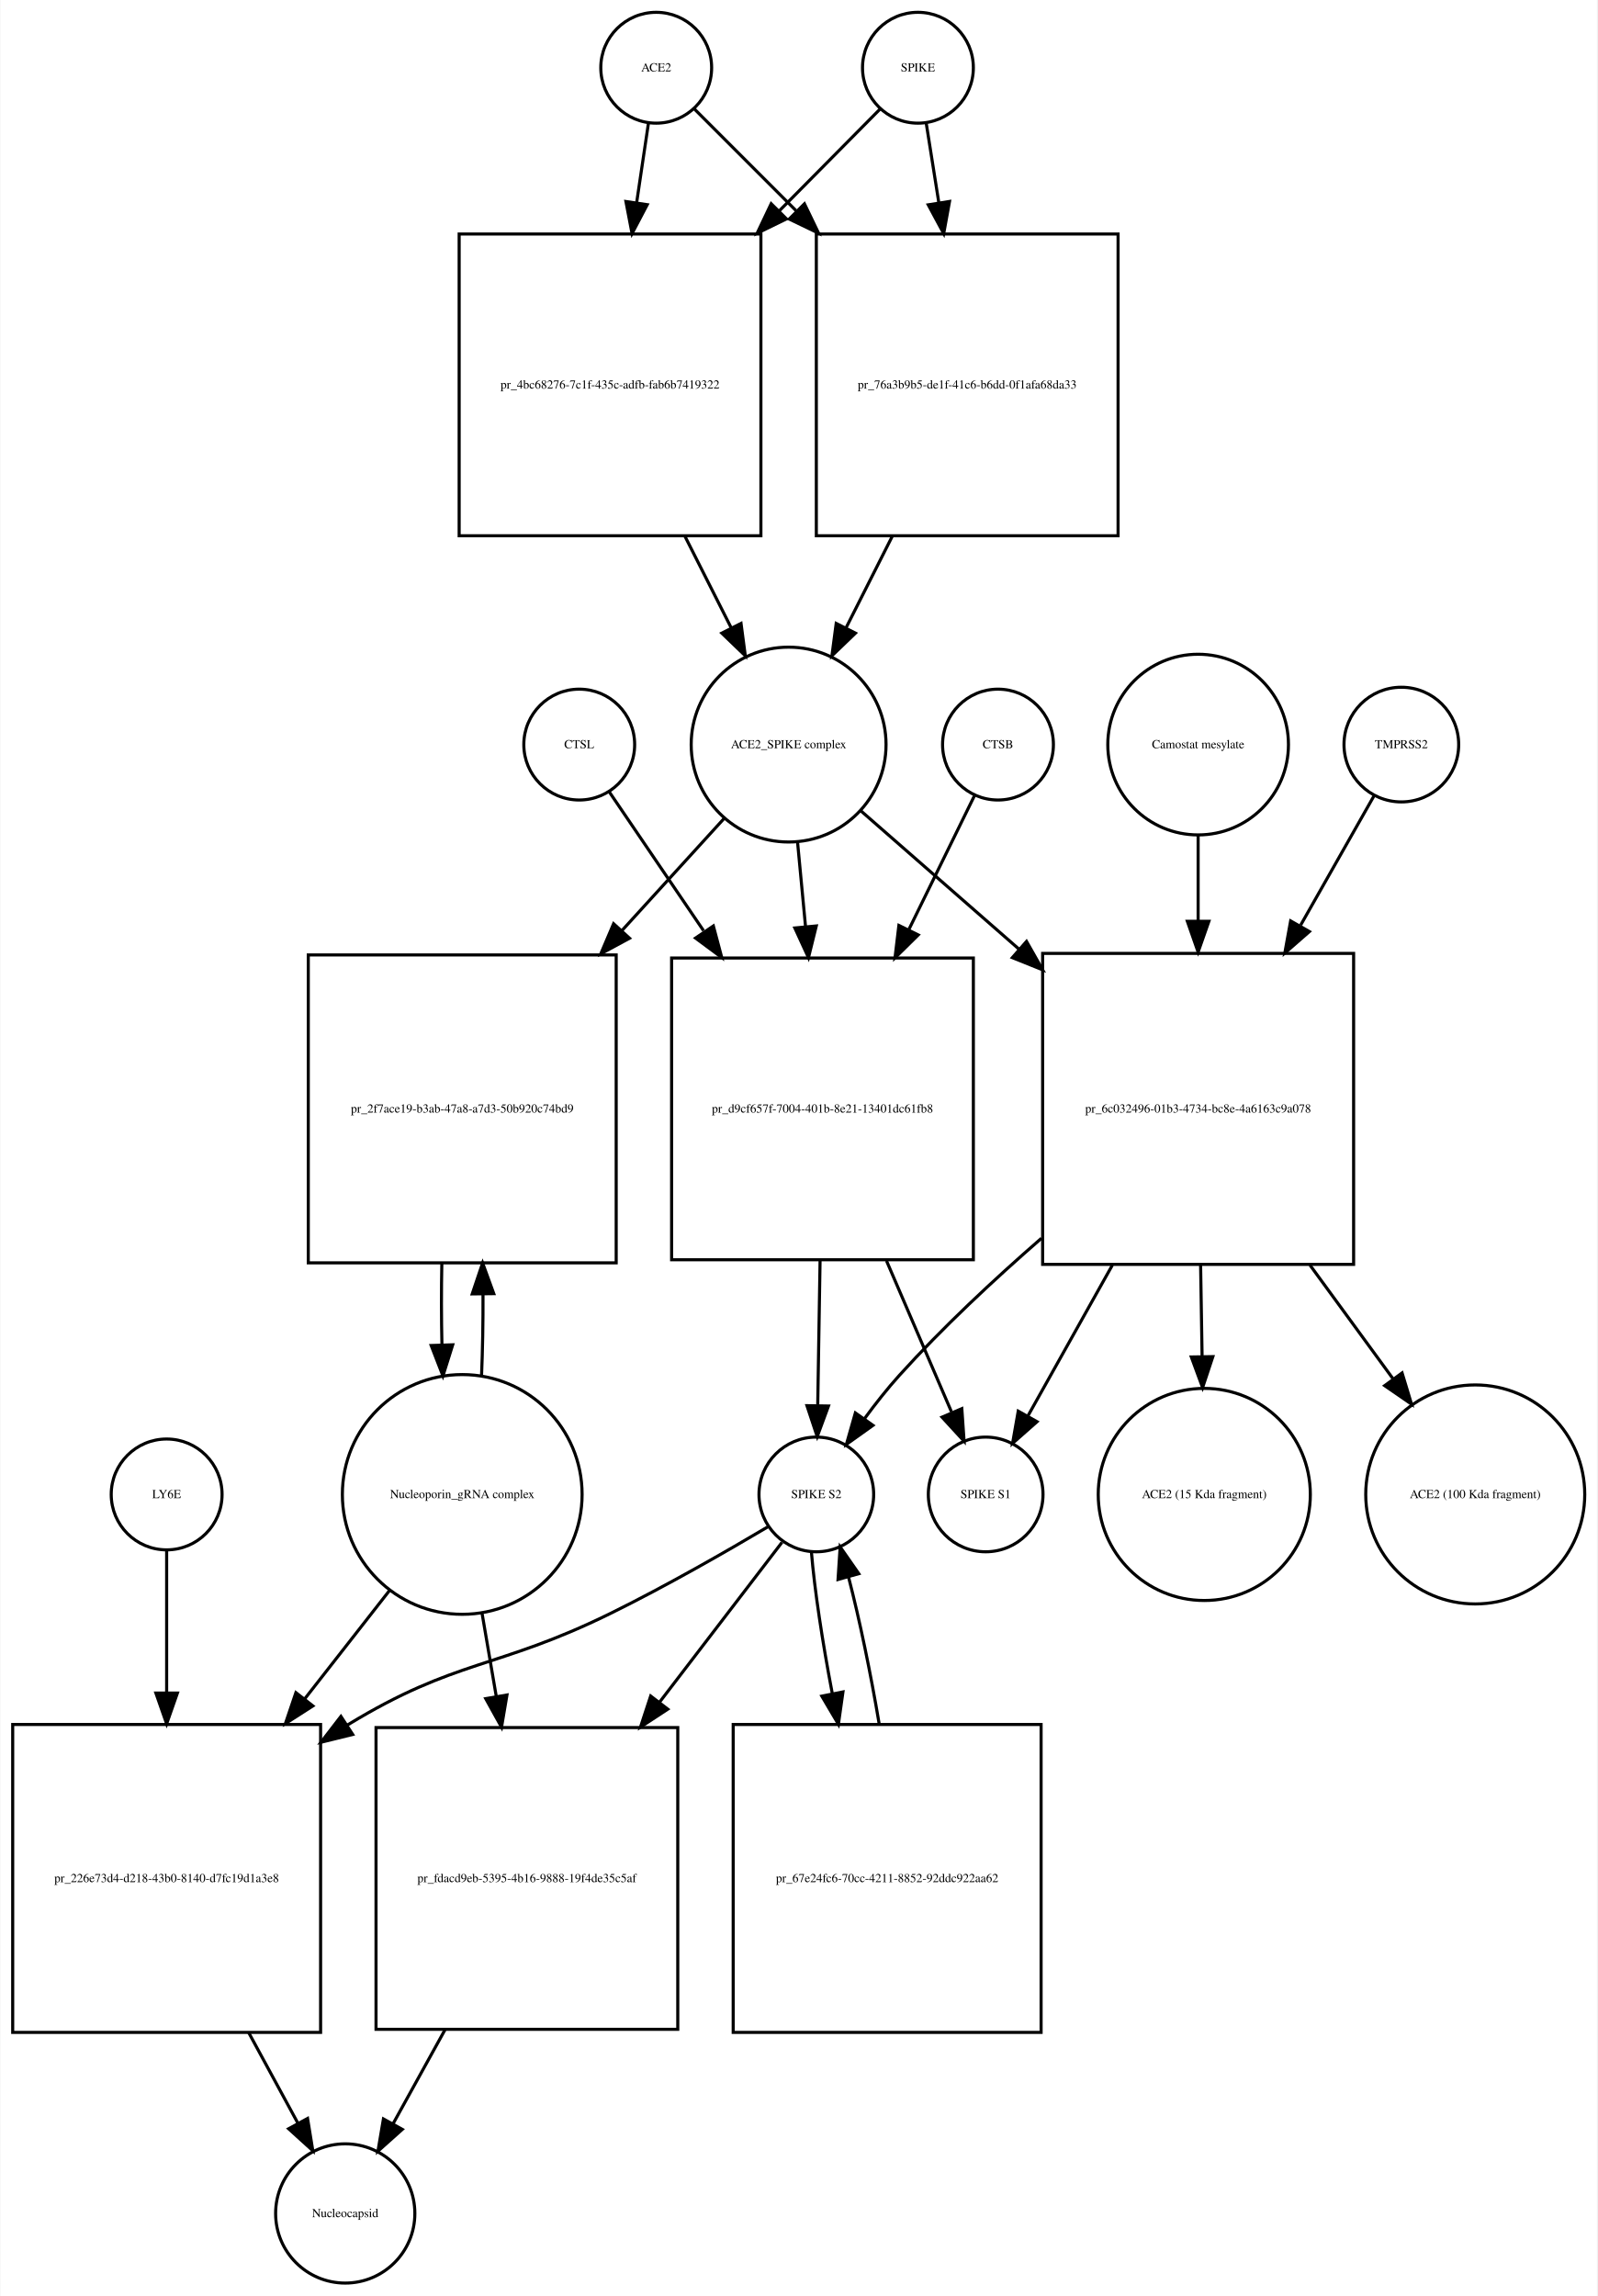
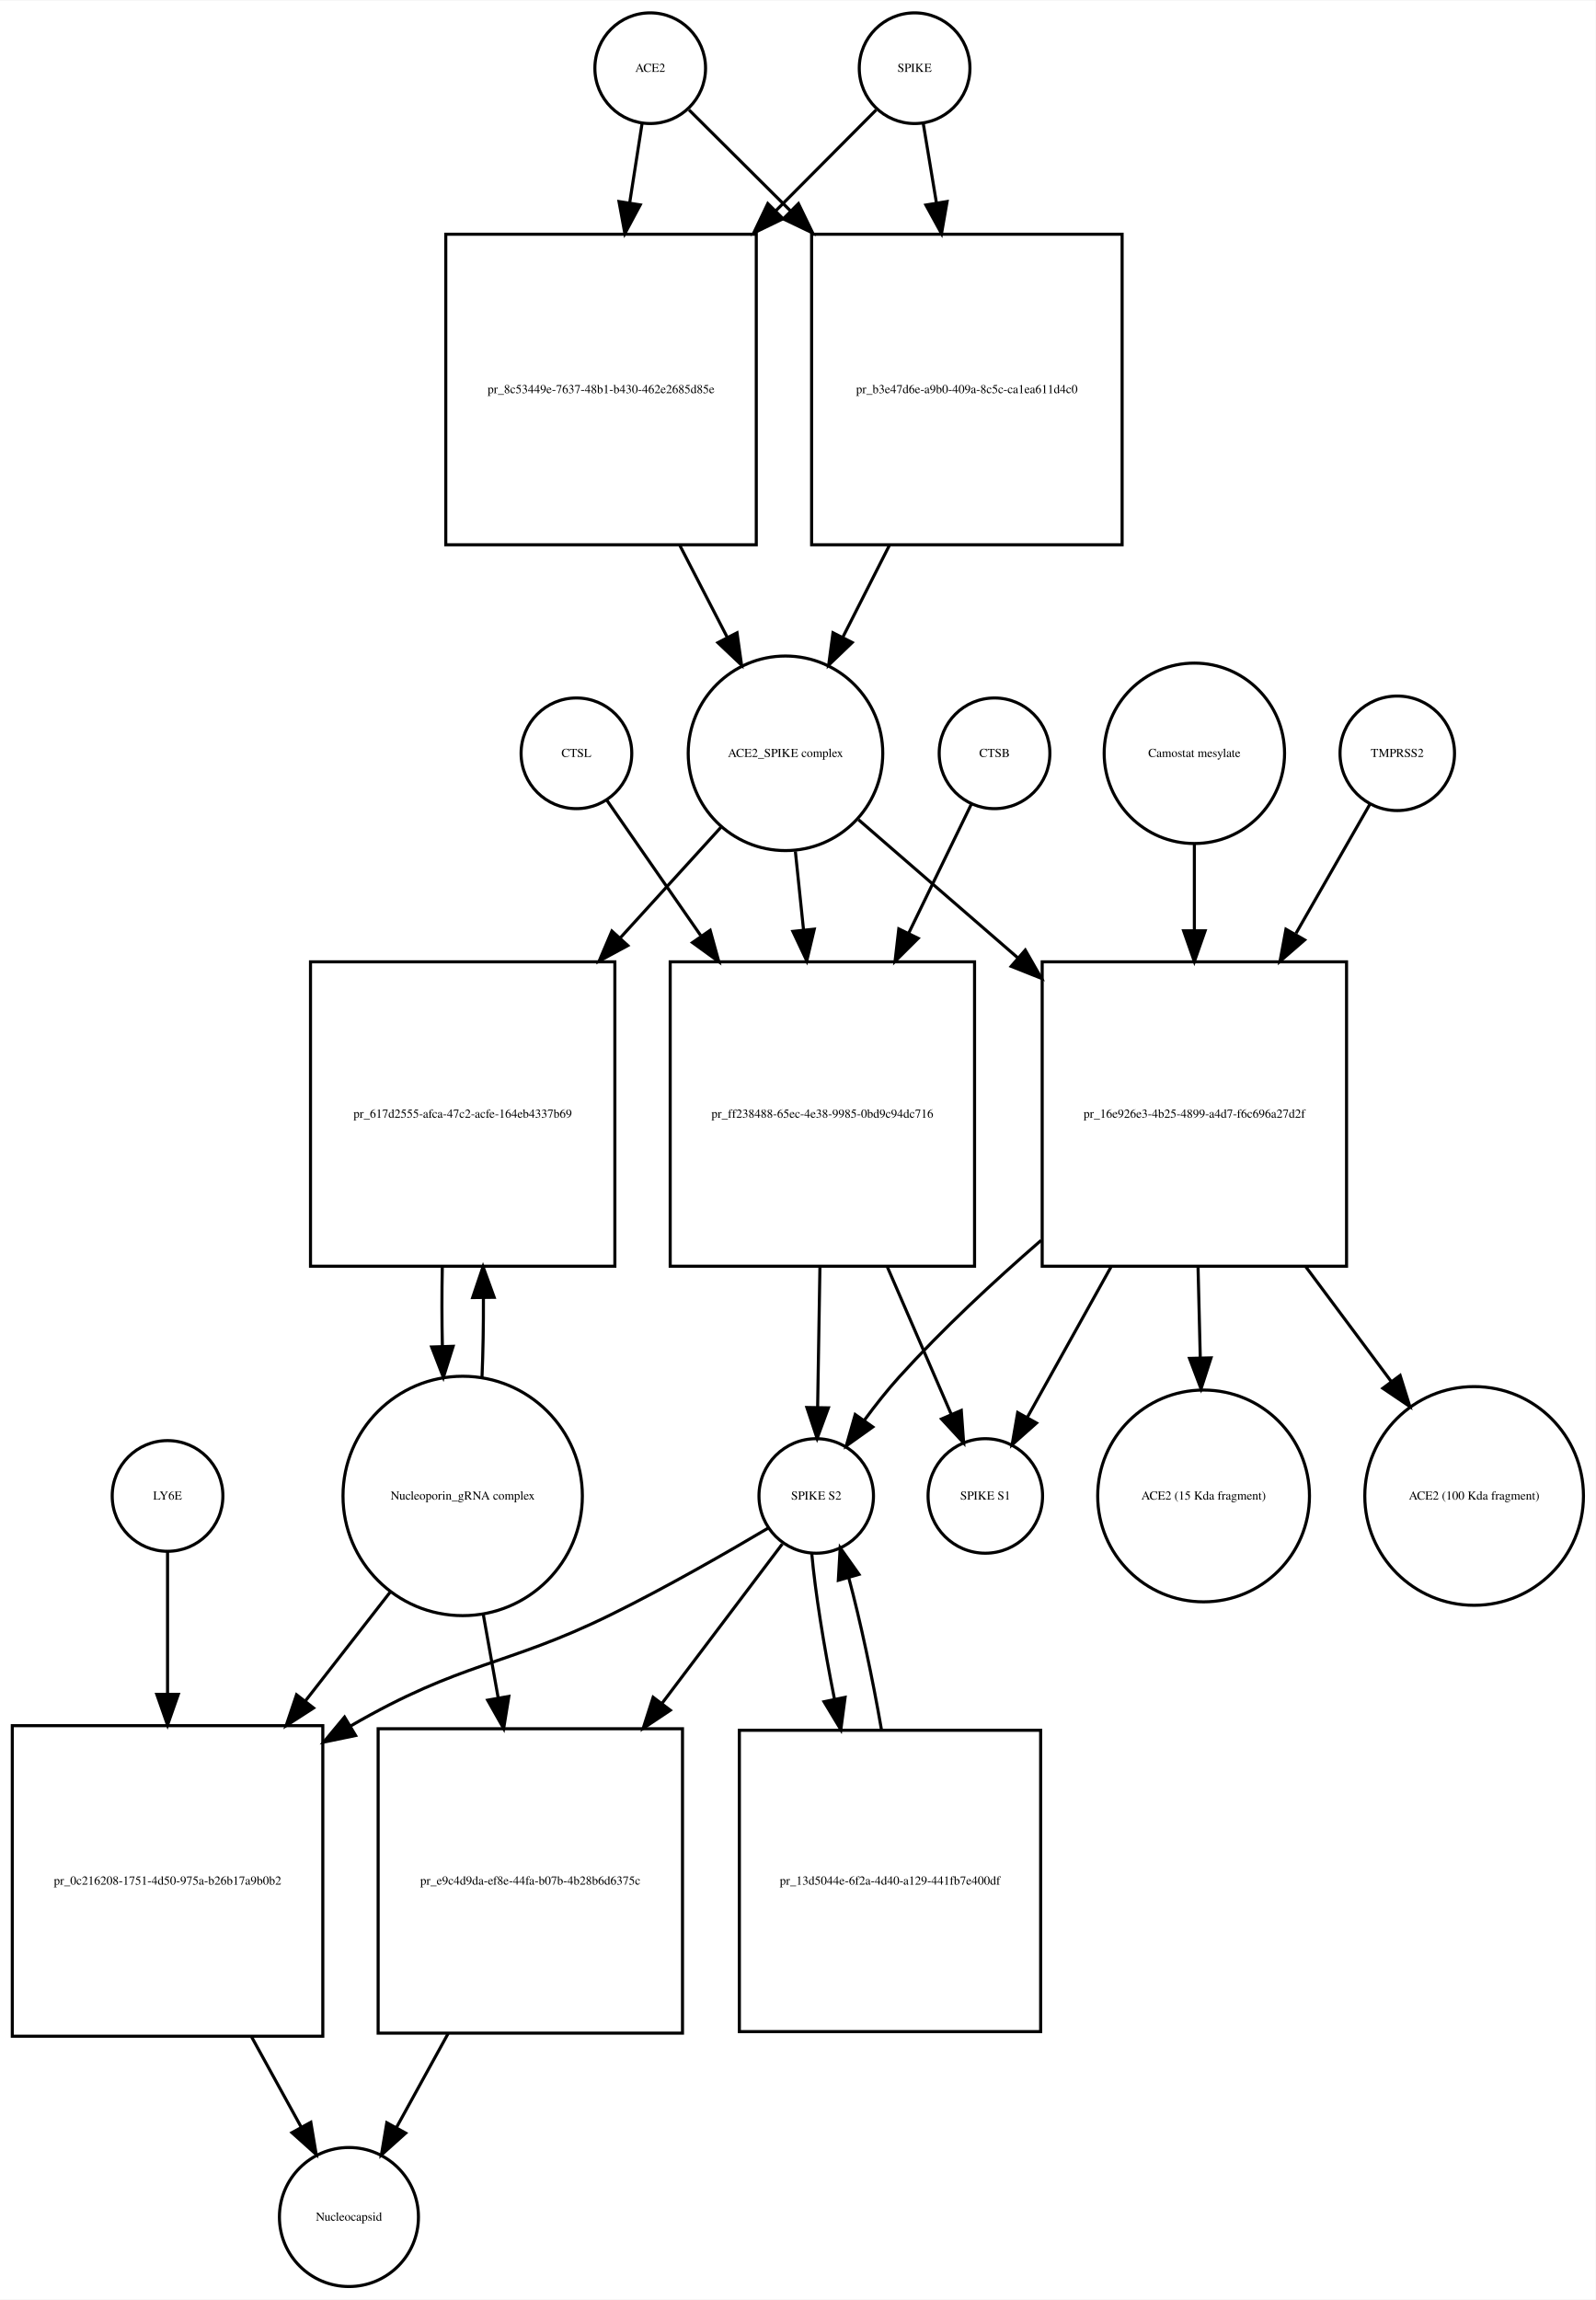
- <svg xmlns="http://www.w3.org/2000/svg" width="519pt" height="746pt" viewBox="0.00 0.00 518.53 745.68">
-   <g id="graph0" class="graph" transform="scale(1 1) rotate(0) translate(4 741.676)">
-     <polygon fill="white" stroke="none" points="-4,4 -4,-741.676 514.532,-741.676 514.532,4 -4,4" />
+ <svg xmlns="http://www.w3.org/2000/svg" width="519pt" height="748pt" viewBox="0.00 0.00 519.03 747.68">
+   <g id="graph0" class="graph" transform="scale(1 1) rotate(0) translate(4 743.676)">
+     <polygon fill="white" stroke="none" points="-4,4 -4,-743.676 515.032,-743.676 515.032,4 -4,4" />
    <g id="node1" class="node">
-       <ellipse fill="none" stroke="black" cx="209" cy="-719.676" rx="18" ry="18" />
-       <text text-anchor="middle" x="209" y="-718.476" font-family="Times,serif" font-size="4.00">ACE2</text>
+       <ellipse fill="none" stroke="black" cx="207.5" cy="-721.676" rx="18" ry="18" />
+       <text text-anchor="middle" x="207.5" y="-720.476" font-family="Times,serif" font-size="4.00">ACE2</text>
    </g>
    <g id="node2" class="node">
-       <polygon fill="none" stroke="black" points="243,-665.676 145,-665.676 145,-567.676 243,-567.676 243,-665.676" />
-       <text text-anchor="middle" x="194" y="-615.476" font-family="Times,serif" font-size="4.00">pr_4bc68276-7c1f-435c-adfb-fab6b7419322</text>
+       <polygon fill="none" stroke="black" points="242,-667.676 141,-667.676 141,-566.676 242,-566.676 242,-667.676" />
+       <text text-anchor="middle" x="191.5" y="-615.976" font-family="Times,serif" font-size="4.00">pr_8c53449e-7637-48b1-b430-462e2685d85e</text>
    </g>
    <g id="edge1" class="edge">
-       <path fill="none" stroke="black" d="M206.455,-701.543C205.375,-694.269 204.046,-685.322 202.664,-676.012" />
-       <polygon fill="black" stroke="black" points="206.082,-675.206 201.151,-665.828 199.158,-676.234 206.082,-675.206" />
+       <path fill="none" stroke="black" d="M204.858,-703.75C203.712,-696.407 202.294,-687.324 200.814,-677.846" />
+       <polygon fill="black" stroke="black" points="204.26,-677.223 199.259,-667.883 197.343,-678.303 204.26,-677.223" />
    </g>
    <g id="node17" class="node">
-       <polygon fill="none" stroke="black" points="359,-665.676 261,-665.676 261,-567.676 359,-567.676 359,-665.676" />
-       <text text-anchor="middle" x="310" y="-615.476" font-family="Times,serif" font-size="4.00">pr_76a3b9b5-de1f-41c6-b6dd-0f1afa68da33</text>
+       <polygon fill="none" stroke="black" points="361,-667.676 260,-667.676 260,-566.676 361,-566.676 361,-667.676" />
+       <text text-anchor="middle" x="310.5" y="-615.976" font-family="Times,serif" font-size="4.00">pr_b3e47d6e-a9b0-409a-8c5c-ca1ea611d4c0</text>
    </g>
    <g id="edge2" class="edge">
-       <path fill="none" stroke="black" d="M221.385,-706.292C229.927,-697.749 241.948,-685.728 254.388,-673.288" />
-       <polygon fill="black" stroke="black" points="257.141,-675.485 261.737,-665.939 252.191,-670.535 257.141,-675.485" />
+       <path fill="none" stroke="black" d="M220.13,-708.108C228.662,-699.617 240.597,-687.74 253.002,-675.395" />
+       <polygon fill="black" stroke="black" points="255.719,-677.629 260.339,-668.094 250.782,-672.667 255.719,-677.629" />
    </g>
    <g id="node3" class="node">
-       <ellipse fill="none" stroke="black" cx="252" cy="-499.856" rx="31.641" ry="31.641" />
-       <text text-anchor="middle" x="252" y="-498.656" font-family="Times,serif" font-size="4.00">ACE2_SPIKE complex</text>
+       <ellipse fill="none" stroke="black" cx="251.5" cy="-498.856" rx="31.641" ry="31.641" />
+       <text text-anchor="middle" x="251.5" y="-497.656" font-family="Times,serif" font-size="4.00">ACE2_SPIKE complex</text>
    </g>
    <g id="edge3" class="edge">
-       <path fill="none" stroke="black" d="M218.261,-567.648C223.29,-557.692 228.514,-547.35 233.307,-537.863" />
-       <polygon fill="black" stroke="black" points="236.547,-539.21 237.932,-528.706 230.299,-536.054 236.547,-539.21" />
+       <path fill="none" stroke="black" d="M217.119,-566.509C222.279,-556.505 227.616,-546.16 232.501,-536.689" />
+       <polygon fill="black" stroke="black" points="235.738,-538.048 237.212,-527.556 229.517,-534.839 235.738,-538.048" />
    </g>
    <g id="node6" class="node">
-       <polygon fill="none" stroke="black" points="196,-431.537 96,-431.537 96,-331.537 196,-331.537 196,-431.537" />
-       <text text-anchor="middle" x="146" y="-380.337" font-family="Times,serif" font-size="4.00">pr_2f7ace19-b3ab-47a8-a7d3-50b920c74bd9</text>
+       <polygon fill="none" stroke="black" points="196,-431.037 97,-431.037 97,-332.037 196,-332.037 196,-431.037" />
+       <text text-anchor="middle" x="146.5" y="-380.337" font-family="Times,serif" font-size="4.00">pr_617d2555-afca-47c2-acfe-164eb4337b69</text>
    </g>
    <g id="edge4" class="edge">
-       <path fill="none" stroke="black" d="M231.058,-475.875C221.475,-465.359 209.652,-452.386 197.902,-439.491" />
-       <polygon fill="black" stroke="black" points="200.331,-436.961 191.009,-431.927 195.157,-441.676 200.331,-436.961" />
+       <path fill="none" stroke="black" d="M230.504,-474.797C220.999,-464.357 209.307,-451.516 197.7,-438.768" />
+       <polygon fill="black" stroke="black" points="200.213,-436.33 190.893,-431.292 195.037,-441.043 200.213,-436.33" />
    </g>
    <g id="node7" class="node">
-       <polygon fill="none" stroke="black" points="312,-430.537 214,-430.537 214,-332.537 312,-332.537 312,-430.537" />
-       <text text-anchor="middle" x="263" y="-380.337" font-family="Times,serif" font-size="4.00">pr_d9cf657f-7004-401b-8e21-13401dc61fb8</text>
+       <polygon fill="none" stroke="black" points="313,-431.037 214,-431.037 214,-332.037 313,-332.037 313,-431.037" />
+       <text text-anchor="middle" x="263.5" y="-380.337" font-family="Times,serif" font-size="4.00">pr_ff238488-65ec-4e38-9985-0bd9c94dc716</text>
    </g>
    <g id="edge5" class="edge">
-       <path fill="none" stroke="black" d="M254.919,-467.99C255.714,-459.588 256.601,-450.202 257.489,-440.812" />
-       <polygon fill="black" stroke="black" points="260.991,-440.953 258.448,-430.668 254.022,-440.294 260.991,-440.953" />
+       <path fill="none" stroke="black" d="M254.716,-466.953C255.543,-459.003 256.461,-450.181 257.383,-441.324" />
+       <polygon fill="black" stroke="black" points="260.866,-441.662 258.42,-431.354 253.904,-440.938 260.866,-441.662" />
    </g>
    <g id="node12" class="node">
-       <polygon fill="none" stroke="black" points="435.5,-432.037 334.5,-432.037 334.5,-331.037 435.5,-331.037 435.5,-432.037" />
-       <text text-anchor="middle" x="385" y="-380.337" font-family="Times,serif" font-size="4.00">pr_6c032496-01b3-4734-bc8e-4a6163c9a078</text>
+       <polygon fill="none" stroke="black" points="434,-431.037 335,-431.037 335,-332.037 434,-332.037 434,-431.037" />
+       <text text-anchor="middle" x="384.5" y="-380.337" font-family="Times,serif" font-size="4.00">pr_16e926e3-4b25-4899-a4d7-f6c696a27d2f</text>
    </g>
    <g id="edge6" class="edge">
-       <path fill="none" stroke="black" d="M275.472,-478.328C289.762,-465.831 308.698,-449.27 326.8,-433.438" />
-       <polygon fill="black" stroke="black" points="329.268,-435.929 334.491,-426.711 324.659,-430.66 329.268,-435.929" />
+       <path fill="none" stroke="black" d="M275.278,-477.24C289.726,-464.712 308.841,-448.138 327.036,-432.362" />
+       <polygon fill="black" stroke="black" points="329.499,-434.859 334.761,-425.663 324.913,-429.57 329.499,-434.859" />
    </g>
    <g id="node4" class="node">
-       <ellipse fill="none" stroke="black" cx="294" cy="-719.676" rx="18" ry="18" />
-       <text text-anchor="middle" x="294" y="-718.476" font-family="Times,serif" font-size="4.00">SPIKE</text>
+       <ellipse fill="none" stroke="black" cx="293.5" cy="-721.676" rx="18" ry="18" />
+       <text text-anchor="middle" x="293.5" y="-720.476" font-family="Times,serif" font-size="4.00">SPIKE</text>
    </g>
    <g id="edge7" class="edge">
-       <path fill="none" stroke="black" d="M281.738,-706.292C273.28,-697.749 261.378,-685.728 249.062,-673.288" />
-       <polygon fill="black" stroke="black" points="251.308,-670.583 241.785,-665.939 246.334,-675.508 251.308,-670.583" />
+       <path fill="none" stroke="black" d="M280.993,-708.108C272.544,-699.617 260.724,-687.74 248.439,-675.395" />
+       <polygon fill="black" stroke="black" points="250.709,-672.713 241.174,-668.094 245.747,-677.651 250.709,-672.713" />
    </g>
    <g id="edge8" class="edge">
-       <path fill="none" stroke="black" d="M296.714,-701.543C297.879,-694.191 299.314,-685.132 300.806,-675.715" />
-       <polygon fill="black" stroke="black" points="304.264,-676.253 302.372,-665.828 297.35,-675.157 304.264,-676.253" />
+       <path fill="none" stroke="black" d="M296.307,-703.75C297.525,-696.407 299.032,-687.324 300.603,-677.846" />
+       <polygon fill="black" stroke="black" points="304.073,-678.321 302.256,-667.883 297.167,-677.175 304.073,-678.321" />
    </g>
    <g id="node5" class="node">
-       <ellipse fill="none" stroke="black" cx="146" cy="-256.322" rx="38.929" ry="38.929" />
-       <text text-anchor="middle" x="146" y="-255.122" font-family="Times,serif" font-size="4.00">Nucleoporin_gRNA complex </text>
+       <ellipse fill="none" stroke="black" cx="146.5" cy="-257.322" rx="38.929" ry="38.929" />
+       <text text-anchor="middle" x="146.5" y="-256.122" font-family="Times,serif" font-size="4.00">Nucleoporin_gRNA complex </text>
    </g>
    <g id="edge9" class="edge">
-       <path fill="none" stroke="black" d="M152.268,-294.812C152.621,-303.209 152.78,-312.316 152.745,-321.353" />
-       <polygon fill="black" stroke="black" points="149.244,-321.444 152.624,-331.485 156.244,-321.528 149.244,-321.444" />
+       <path fill="none" stroke="black" d="M152.783,-295.886C153.123,-304.056 153.277,-312.888 153.246,-321.659" />
+       <polygon fill="black" stroke="black" points="149.744,-321.842 153.124,-331.883 156.743,-321.926 149.744,-321.842" />
    </g>
    <g id="node18" class="node">
-       <polygon fill="none" stroke="black" points="100,-181.608 0,-181.608 0,-81.608 100,-81.608 100,-181.608" />
-       <text text-anchor="middle" x="50" y="-130.408" font-family="Times,serif" font-size="4.00">pr_226e73d4-d218-43b0-8140-d7fc19d1a3e8</text>
+       <polygon fill="none" stroke="black" points="101,-182.608 0,-182.608 0,-81.608 101,-81.608 101,-182.608" />
+       <text text-anchor="middle" x="50.5" y="-130.908" font-family="Times,serif" font-size="4.00">pr_0c216208-1751-4d50-975a-b26b17a9b0b2</text>
    </g>
    <g id="edge10" class="edge">
-       <path fill="none" stroke="black" d="M122.516,-225.303C114.137,-214.593 104.397,-202.142 94.825,-189.907" />
-       <polygon fill="black" stroke="black" points="97.494,-187.638 88.576,-181.919 91.981,-191.951 97.494,-187.638" />
+       <path fill="none" stroke="black" d="M123.016,-226.181C114.637,-215.427 104.897,-202.926 95.325,-190.641" />
+       <polygon fill="black" stroke="black" points="97.983,-188.357 89.076,-182.62 92.461,-192.659 97.983,-188.357" />
    </g>
    <g id="node22" class="node">
-       <polygon fill="none" stroke="black" points="216,-180.608 118,-180.608 118,-82.608 216,-82.608 216,-180.608" />
-       <text text-anchor="middle" x="167" y="-130.408" font-family="Times,serif" font-size="4.00">pr_fdacd9eb-5395-4b16-9888-19f4de35c5af</text>
+       <polygon fill="none" stroke="black" points="218,-181.608 119,-181.608 119,-82.608 218,-82.608 218,-181.608" />
+       <text text-anchor="middle" x="168.5" y="-130.908" font-family="Times,serif" font-size="4.00">pr_e9c4d9da-ef8e-44fa-b07b-4b28b6d6375c</text>
    </g>
    <g id="edge11" class="edge">
-       <path fill="none" stroke="black" d="M152.415,-217.837C153.885,-209.245 155.482,-199.912 157.062,-190.68" />
-       <polygon fill="black" stroke="black" points="160.526,-191.187 158.763,-180.74 153.627,-190.006 160.526,-191.187" />
+       <path fill="none" stroke="black" d="M153.16,-219.02C154.702,-210.385 156.379,-200.992 158.04,-191.691" />
+       <polygon fill="black" stroke="black" points="161.516,-192.134 159.828,-181.675 154.625,-190.904 161.516,-192.134" />
    </g>
    <g id="edge12" class="edge">
-       <path fill="none" stroke="black" d="M139.376,-331.485C139.197,-322.706 139.209,-313.572 139.409,-304.837" />
-       <polygon fill="black" stroke="black" points="142.909,-304.92 139.732,-294.812 135.912,-304.694 142.909,-304.92" />
+       <path fill="none" stroke="black" d="M139.876,-331.883C139.701,-323.365 139.708,-314.509 139.897,-306.017" />
+       <polygon fill="black" stroke="black" points="143.399,-305.992 140.217,-295.886 136.403,-305.771 143.399,-305.992" />
    </g>
    <g id="node8" class="node">
-       <ellipse fill="none" stroke="black" cx="261" cy="-256.322" rx="18.623" ry="18.623" />
-       <text text-anchor="middle" x="261" y="-255.122" font-family="Times,serif" font-size="4.00">SPIKE S2</text>
+       <ellipse fill="none" stroke="black" cx="261.5" cy="-257.322" rx="18.623" ry="18.623" />
+       <text text-anchor="middle" x="261.5" y="-256.122" font-family="Times,serif" font-size="4.00">SPIKE S2</text>
    </g>
    <g id="edge13" class="edge">
-       <path fill="none" stroke="black" d="M262.215,-332.193C261.958,-316.34 261.681,-299.256 261.456,-285.416" />
-       <polygon fill="black" stroke="black" points="264.95,-285.04 261.289,-275.098 257.951,-285.154 264.95,-285.04" />
+       <path fill="none" stroke="black" d="M262.704,-331.883C262.449,-316.336 262.177,-299.666 261.955,-286.132" />
+       <polygon fill="black" stroke="black" points="265.453,-285.974 261.79,-276.032 258.454,-286.088 265.453,-285.974" />
    </g>
    <g id="node11" class="node">
-       <ellipse fill="none" stroke="black" cx="316" cy="-256.322" rx="18.623" ry="18.623" />
-       <text text-anchor="middle" x="316" y="-255.122" font-family="Times,serif" font-size="4.00">SPIKE S1</text>
+       <ellipse fill="none" stroke="black" cx="316.5" cy="-257.322" rx="18.623" ry="18.623" />
+       <text text-anchor="middle" x="316.5" y="-256.122" font-family="Times,serif" font-size="4.00">SPIKE S1</text>
    </g>
    <g id="edge14" class="edge">
-       <path fill="none" stroke="black" d="M283.795,-332.193C290.982,-315.483 298.758,-297.407 304.868,-283.203" />
-       <polygon fill="black" stroke="black" points="308.254,-284.188 308.99,-273.619 301.824,-281.422 308.254,-284.188" />
+       <path fill="none" stroke="black" d="M284.599,-331.883C291.707,-315.492 299.357,-297.853 305.383,-283.958" />
+       <polygon fill="black" stroke="black" points="308.685,-285.139 309.453,-274.572 302.263,-282.354 308.685,-285.139" />
    </g>
    <g id="edge15" class="edge">
-       <path fill="none" stroke="black" d="M245.562,-245.979C232.15,-238.02 212.09,-226.496 194,-217.608 157.178,-199.518 144.043,-202.942 109,-181.608 108.908,-181.552 108.815,-181.496 108.723,-181.439" />
-       <polygon fill="black" stroke="black" points="110.424,-178.37 100.137,-175.836 106.598,-184.232 110.424,-178.37" />
+       <path fill="none" stroke="black" d="M246.062,-246.979C232.65,-239.02 212.59,-227.496 194.5,-218.608 160.267,-201.79 146.461,-203.642 109.983,-182.473" />
+       <polygon fill="black" stroke="black" points="111.673,-179.405 101.298,-177.257 108.069,-185.406 111.673,-179.405" />
    </g>
    <g id="node21" class="node">
-       <polygon fill="none" stroke="black" points="334,-181.608 234,-181.608 234,-81.608 334,-81.608 334,-181.608" />
-       <text text-anchor="middle" x="284" y="-130.408" font-family="Times,serif" font-size="4.00">pr_67e24fc6-70cc-4211-8852-92ddc922aa62</text>
+       <polygon fill="none" stroke="black" points="334.5,-181.108 236.5,-181.108 236.5,-83.108 334.5,-83.108 334.5,-181.108" />
+       <text text-anchor="middle" x="285.5" y="-130.908" font-family="Times,serif" font-size="4.00">pr_13d5044e-6f2a-4d40-a129-441fb7e400df</text>
    </g>
    <g id="edge16" class="edge">
-       <path fill="none" stroke="black" d="M259.395,-237.741C260.395,-225.497 262.984,-208.402 266.207,-191.549" />
-       <polygon fill="black" stroke="black" points="269.65,-192.185 268.171,-181.694 262.785,-190.817 269.65,-192.185" />
+       <path fill="none" stroke="black" d="M260.038,-238.669C261.158,-226.153 263.966,-208.588 267.41,-191.371" />
+       <polygon fill="black" stroke="black" points="270.892,-191.819 269.504,-181.316 264.039,-190.392 270.892,-191.819" />
    </g>
    <g id="edge17" class="edge">
-       <path fill="none" stroke="black" d="M249.848,-240.764C239.933,-227.82 224.778,-208.036 210.128,-188.911" />
-       <polygon fill="black" stroke="black" points="212.757,-186.587 203.897,-180.777 207.2,-190.844 212.757,-186.587" />
+       <path fill="none" stroke="black" d="M250.466,-241.704C240.699,-228.764 225.792,-209.013 211.356,-189.888" />
+       <polygon fill="black" stroke="black" points="214.032,-187.624 205.214,-181.751 208.445,-191.841 214.032,-187.624" />
    </g>
    <g id="node9" class="node">
-       <ellipse fill="none" stroke="black" cx="320" cy="-499.856" rx="18" ry="18" />
-       <text text-anchor="middle" x="320" y="-498.656" font-family="Times,serif" font-size="4.00">CTSB</text>
+       <ellipse fill="none" stroke="black" cx="319.5" cy="-498.856" rx="18" ry="18" />
+       <text text-anchor="middle" x="319.5" y="-497.656" font-family="Times,serif" font-size="4.00">CTSB</text>
    </g>
    <g id="edge18" class="edge">
-       <path fill="none" stroke="black" d="M312.313,-483.169C306.775,-471.868 298.932,-455.863 291.127,-439.935" />
-       <polygon fill="black" stroke="black" points="294.096,-438.041 286.553,-430.601 287.811,-441.121 294.096,-438.041" />
+       <path fill="none" stroke="black" d="M311.948,-482.304C306.607,-471.306 299.084,-455.814 291.555,-440.311" />
+       <polygon fill="black" stroke="black" points="294.655,-438.682 287.139,-431.215 288.359,-441.74 294.655,-438.682" />
    </g>
    <g id="node10" class="node">
-       <ellipse fill="none" stroke="black" cx="184" cy="-499.856" rx="18" ry="18" />
-       <text text-anchor="middle" x="184" y="-498.656" font-family="Times,serif" font-size="4.00">CTSL</text>
+       <ellipse fill="none" stroke="black" cx="183.5" cy="-498.856" rx="18" ry="18" />
+       <text text-anchor="middle" x="183.5" y="-497.656" font-family="Times,serif" font-size="4.00">CTSL</text>
    </g>
    <g id="edge19" class="edge">
-       <path fill="none" stroke="black" d="M193.687,-484.593C201.476,-473.125 212.963,-456.212 224.355,-439.438" />
-       <polygon fill="black" stroke="black" points="227.56,-440.948 230.283,-430.709 221.769,-437.015 227.56,-440.948" />
+       <path fill="none" stroke="black" d="M193.31,-483.716C201.091,-472.5 212.516,-456.03 223.898,-439.623" />
+       <polygon fill="black" stroke="black" points="227.002,-441.289 229.826,-431.077 221.251,-437.299 227.002,-441.289" />
    </g>
    <g id="edge20" class="edge">
-       <path fill="none" stroke="black" d="M334.127,-339.528C318.626,-326.045 301.997,-310.526 288,-295.037 284.086,-290.705 280.223,-285.802 276.697,-280.999" />
-       <polygon fill="black" stroke="black" points="279.399,-278.758 270.774,-272.605 273.68,-282.794 279.399,-278.758" />
+       <path fill="none" stroke="black" d="M334.642,-340.446C319.16,-327.022 302.499,-311.517 288.5,-296.037 284.584,-291.706 280.721,-286.804 277.194,-282.001" />
+       <polygon fill="black" stroke="black" points="279.897,-279.76 271.272,-273.607 274.177,-283.796 279.897,-279.76" />
    </g>
    <g id="edge21" class="edge">
-       <path fill="none" stroke="black" d="M357.134,-330.776C347.713,-313.953 337.607,-295.906 329.769,-281.91" />
-       <polygon fill="black" stroke="black" points="332.681,-279.947 324.742,-272.933 326.574,-283.368 332.681,-279.947" />
+       <path fill="none" stroke="black" d="M357.429,-331.883C348.1,-315.117 338.045,-297.045 330.235,-283.009" />
+       <polygon fill="black" stroke="black" points="333.145,-281.039 325.224,-274.002 327.028,-284.442 333.145,-281.039" />
    </g>
    <g id="node15" class="node">
-       <ellipse fill="none" stroke="black" cx="387" cy="-256.322" rx="34.443" ry="34.443" />
-       <text text-anchor="middle" x="387" y="-255.122" font-family="Times,serif" font-size="4.00">ACE2 (15 Kda fragment)</text>
+       <ellipse fill="none" stroke="black" cx="387.5" cy="-257.322" rx="34.443" ry="34.443" />
+       <text text-anchor="middle" x="387.5" y="-256.122" font-family="Times,serif" font-size="4.00">ACE2 (15 Kda fragment)</text>
    </g>
    <g id="edge22" class="edge">
-       <path fill="none" stroke="black" d="M385.808,-330.776C385.967,-320.966 386.133,-310.74 386.289,-301.143" />
-       <polygon fill="black" stroke="black" points="389.79,-301.082 386.453,-291.027 382.791,-300.969 389.79,-301.082" />
+       <path fill="none" stroke="black" d="M385.694,-331.883C385.934,-322.106 386.185,-311.885 386.421,-302.28" />
+       <polygon fill="black" stroke="black" points="389.923,-302.231 386.67,-292.148 382.925,-302.059 389.923,-302.231" />
    </g>
    <g id="node16" class="node">
-       <ellipse fill="none" stroke="black" cx="475" cy="-256.322" rx="35.564" ry="35.564" />
-       <text text-anchor="middle" x="475" y="-255.122" font-family="Times,serif" font-size="4.00">ACE2 (100 Kda fragment)</text>
+       <ellipse fill="none" stroke="black" cx="475.5" cy="-257.322" rx="35.564" ry="35.564" />
+       <text text-anchor="middle" x="475.5" y="-256.122" font-family="Times,serif" font-size="4.00">ACE2 (100 Kda fragment)</text>
    </g>
    <g id="edge23" class="edge">
-       <path fill="none" stroke="black" d="M421.347,-330.776C430.376,-318.414 439.888,-305.392 448.355,-293.801" />
-       <polygon fill="black" stroke="black" points="451.24,-295.784 454.312,-285.645 445.588,-291.655 451.24,-295.784" />
+       <path fill="none" stroke="black" d="M420.727,-331.883C429.98,-319.456 439.768,-306.312 448.469,-294.625" />
+       <polygon fill="black" stroke="black" points="451.426,-296.515 454.591,-286.404 445.811,-292.334 451.426,-296.515" />
    </g>
    <g id="node13" class="node">
-       <ellipse fill="none" stroke="black" cx="451" cy="-499.856" rx="18.623" ry="18.623" />
-       <text text-anchor="middle" x="451" y="-498.656" font-family="Times,serif" font-size="4.00">TMPRSS2</text>
+       <ellipse fill="none" stroke="black" cx="450.5" cy="-498.856" rx="18.623" ry="18.623" />
+       <text text-anchor="middle" x="450.5" y="-497.656" font-family="Times,serif" font-size="4.00">TMPRSS2</text>
    </g>
    <g id="edge24" class="edge">
-       <path fill="none" stroke="black" d="M442.099,-483.169C435.863,-472.179 427.104,-456.741 418.314,-441.25" />
-       <polygon fill="black" stroke="black" points="421.134,-439.127 413.154,-432.157 415.045,-442.581 421.134,-439.127" />
+       <path fill="none" stroke="black" d="M441.599,-482.304C435.305,-471.306 426.438,-455.814 417.565,-440.311" />
+       <polygon fill="black" stroke="black" points="420.365,-438.156 412.36,-431.215 414.29,-441.633 420.365,-438.156" />
    </g>
    <g id="node14" class="node">
-       <ellipse fill="none" stroke="black" cx="385" cy="-499.856" rx="29.337" ry="29.337" />
-       <text text-anchor="middle" x="385" y="-498.656" font-family="Times,serif" font-size="4.00">Camostat mesylate</text>
+       <ellipse fill="none" stroke="black" cx="384.5" cy="-498.856" rx="29.337" ry="29.337" />
+       <text text-anchor="middle" x="384.5" y="-497.656" font-family="Times,serif" font-size="4.00">Camostat mesylate</text>
    </g>
    <g id="edge25" class="edge">
-       <path fill="none" stroke="black" d="M385,-470.401C385,-461.915 385,-452.276 385,-442.567" />
-       <polygon fill="black" stroke="black" points="388.5,-442.469 385,-432.469 381.5,-442.469 388.5,-442.469" />
+       <path fill="none" stroke="black" d="M384.5,-469.646C384.5,-461.035 384.5,-451.226 384.5,-441.371" />
+       <polygon fill="black" stroke="black" points="388,-441.133 384.5,-431.133 381,-441.133 388,-441.133" />
    </g>
    <g id="edge26" class="edge">
-       <path fill="none" stroke="black" d="M285.739,-567.648C280.71,-557.692 275.486,-547.35 270.693,-537.863" />
-       <polygon fill="black" stroke="black" points="273.701,-536.054 266.068,-528.706 267.453,-539.21 273.701,-536.054" />
+       <path fill="none" stroke="black" d="M285.308,-566.509C280.234,-556.505 274.986,-546.16 270.183,-536.689" />
+       <polygon fill="black" stroke="black" points="273.195,-534.891 265.55,-527.556 266.952,-538.058 273.195,-534.891" />
    </g>
    <g id="node19" class="node">
-       <ellipse fill="none" stroke="black" cx="108" cy="-22.804" rx="22.61" ry="22.61" />
-       <text text-anchor="middle" x="108" y="-21.604" font-family="Times,serif" font-size="4.00">Nucleocapsid</text>
+       <ellipse fill="none" stroke="black" cx="109.5" cy="-22.804" rx="22.61" ry="22.61" />
+       <text text-anchor="middle" x="109.5" y="-21.604" font-family="Times,serif" font-size="4.00">Nucleocapsid</text>
    </g>
    <g id="edge27" class="edge">
-       <path fill="none" stroke="black" d="M76.624,-81.583C82.105,-71.489 87.7,-61.185 92.619,-52.127" />
-       <polygon fill="black" stroke="black" points="95.771,-53.658 97.467,-43.2 89.619,-50.317 95.771,-53.658" />
+       <path fill="none" stroke="black" d="M77.755,-81.54C83.312,-71.432 88.977,-61.13 93.953,-52.08" />
+       <polygon fill="black" stroke="black" points="97.105,-53.611 98.856,-43.162 90.971,-50.239 97.105,-53.611" />
    </g>
    <g id="node20" class="node">
-       <ellipse fill="none" stroke="black" cx="50" cy="-256.322" rx="18" ry="18" />
-       <text text-anchor="middle" x="50" y="-255.122" font-family="Times,serif" font-size="4.00">LY6E</text>
+       <ellipse fill="none" stroke="black" cx="50.5" cy="-257.322" rx="18" ry="18" />
+       <text text-anchor="middle" x="50.5" y="-256.122" font-family="Times,serif" font-size="4.00">LY6E</text>
    </g>
    <g id="edge28" class="edge">
-       <path fill="none" stroke="black" d="M50,-238.26C50,-226.152 50,-209.118 50,-192.256" />
-       <polygon fill="black" stroke="black" points="53.5,-191.825 50,-181.825 46.5,-191.825 53.5,-191.825" />
+       <path fill="none" stroke="black" d="M50.5,-239.19C50.5,-227.088 50.5,-210.084 50.5,-193.228" />
+       <polygon fill="black" stroke="black" points="54,-192.797 50.5,-182.797 47,-192.797 54,-192.797" />
    </g>
    <g id="edge29" class="edge">
-       <path fill="none" stroke="black" d="M281.41,-181.806C278.674,-198.131 275.054,-215.652 271.463,-229.493" />
-       <polygon fill="black" stroke="black" points="268.049,-228.707 268.738,-239.28 274.792,-230.585 268.049,-228.707" />
+       <path fill="none" stroke="black" d="M282.713,-181.332C279.789,-198.233 275.883,-216.545 272.052,-230.843" />
+       <polygon fill="black" stroke="black" points="268.685,-229.889 269.291,-240.467 275.413,-231.82 268.685,-229.889" />
    </g>
    <g id="edge30" class="edge">
-       <path fill="none" stroke="black" d="M140.434,-82.518C134.653,-72.053 128.721,-61.314 123.536,-51.928" />
-       <polygon fill="black" stroke="black" points="126.533,-50.116 118.634,-43.055 120.406,-53.501 126.533,-50.116" />
+       <path fill="none" stroke="black" d="M141.762,-82.48C135.999,-71.999 130.095,-61.261 124.939,-51.883" />
+       <polygon fill="black" stroke="black" points="127.95,-50.095 120.065,-43.019 121.816,-53.468 127.95,-50.095" />
    </g>
  </g>
</svg>
